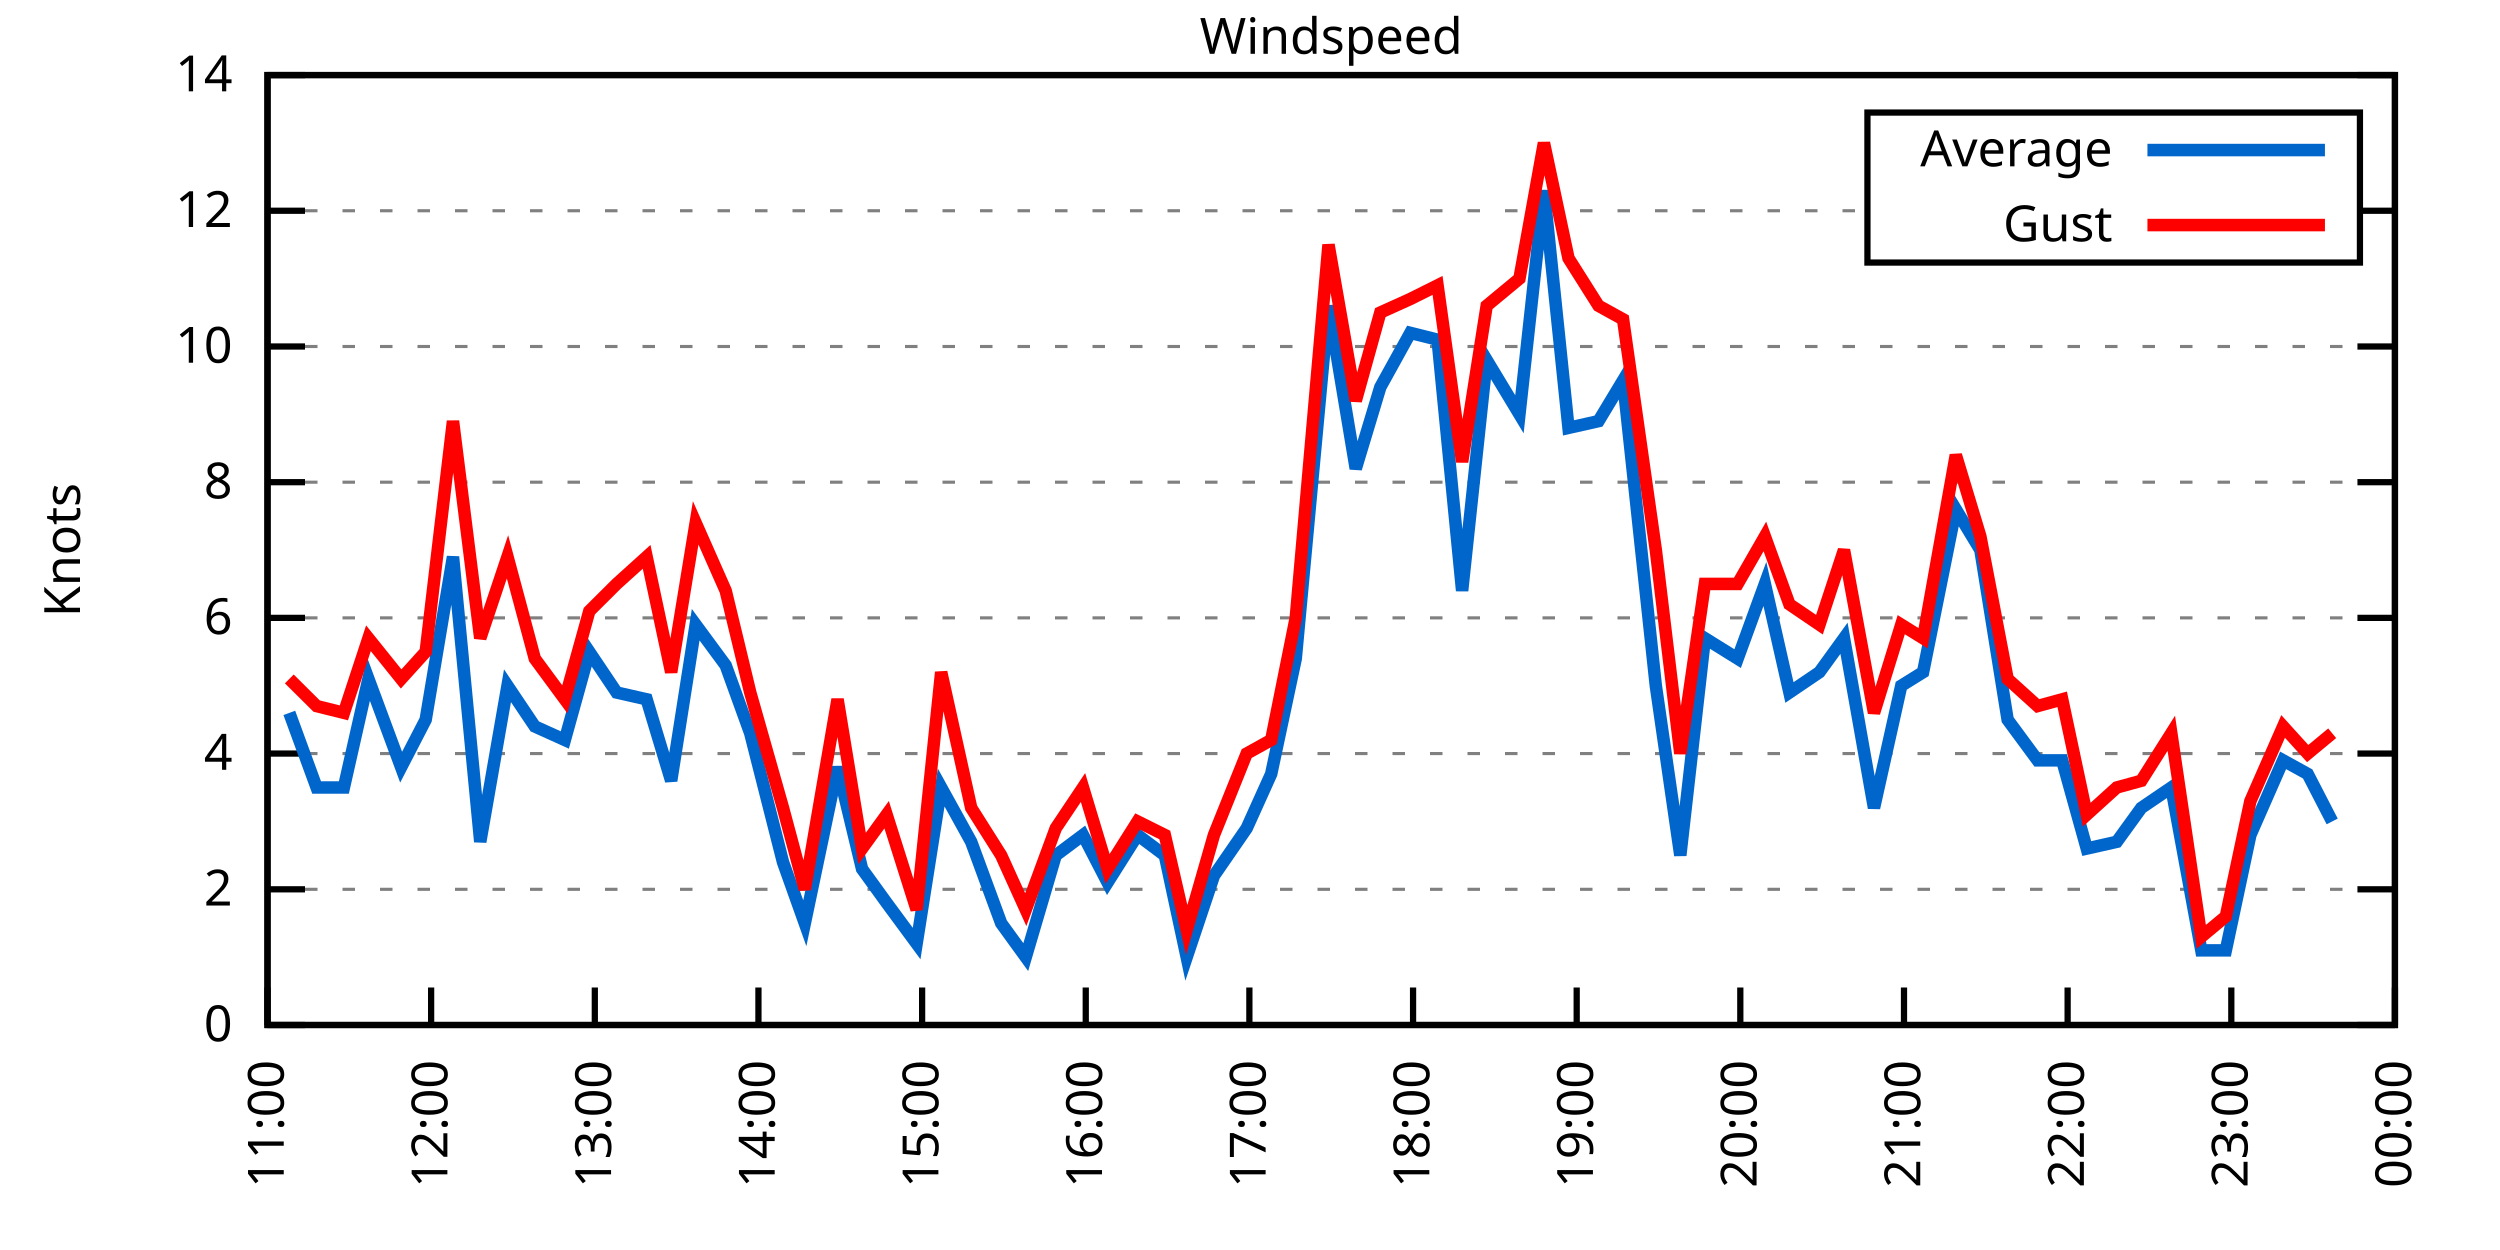
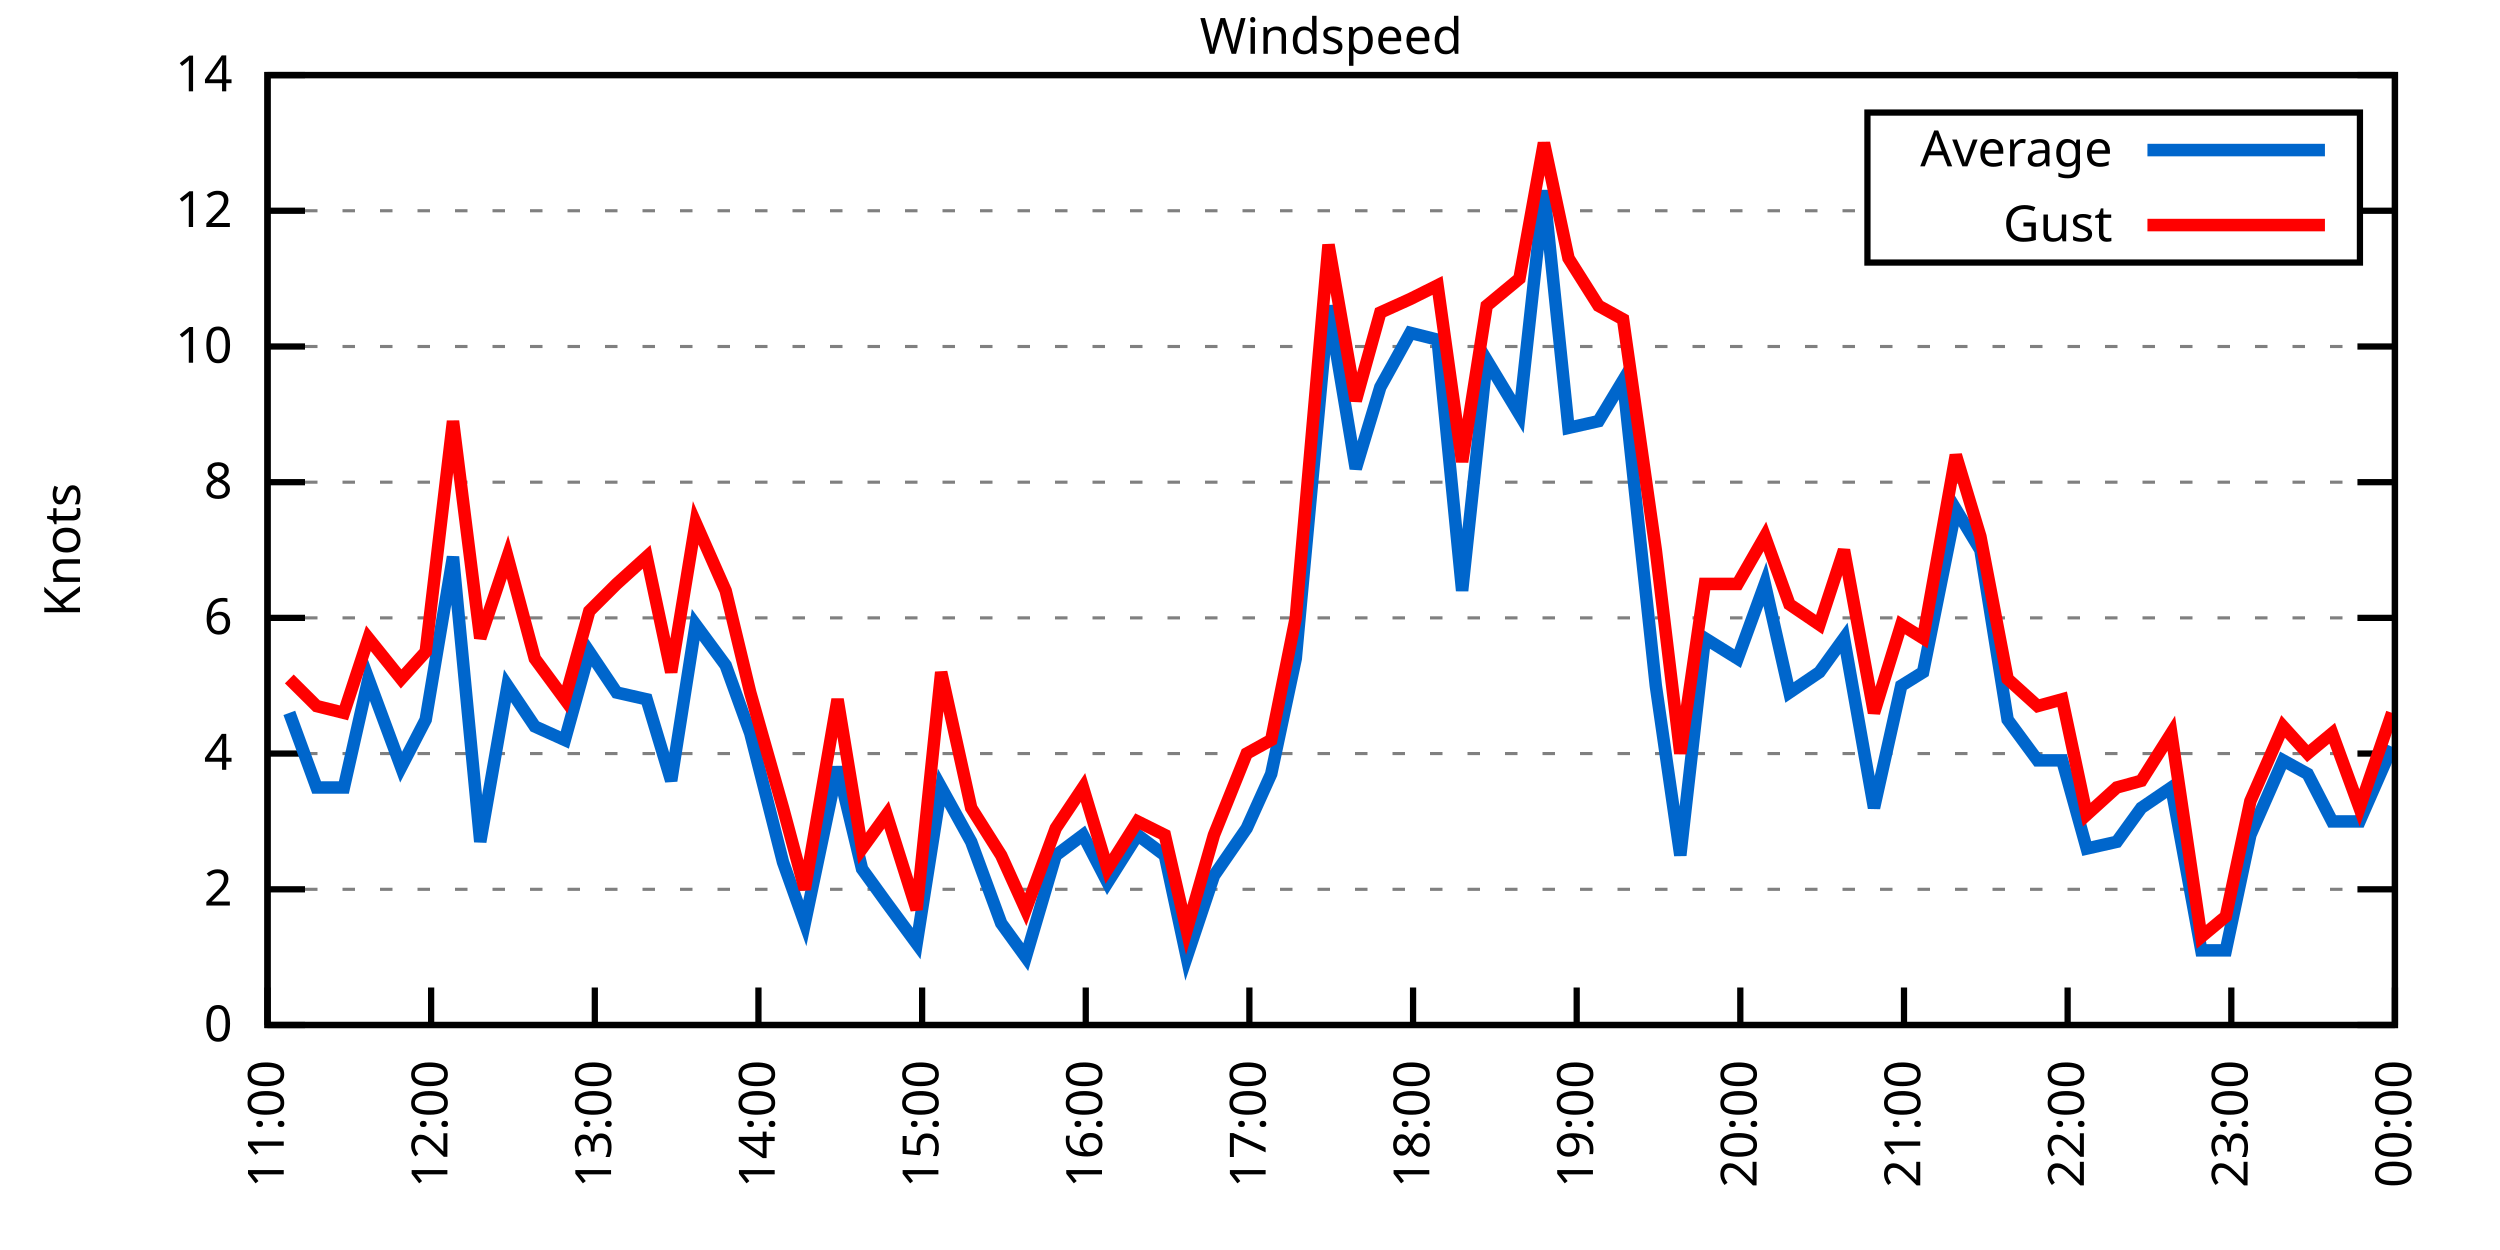
<svg xmlns="http://www.w3.org/2000/svg" xmlns:xlink="http://www.w3.org/1999/xlink" width="400" height="200" viewBox="0 0 400 200">
  <g id="gnuplot_canvas">
    <rect x="0" y="0" width="400" height="200" fill="none" />
    <defs>
      <circle id="gpDot" r="0.5" stroke-width="0.5" stroke="currentColor" />
      <path id="gpPt0" stroke-width="0.333" stroke="currentColor" d="M-1,0 h2 M0,-1 v2" />
      <path id="gpPt1" stroke-width="0.333" stroke="currentColor" d="M-1,-1 L1,1 M1,-1 L-1,1" />
      <path id="gpPt2" stroke-width="0.333" stroke="currentColor" d="M-1,0 L1,0 M0,-1 L0,1 M-1,-1 L1,1 M-1,1 L1,-1" />
      <rect id="gpPt3" stroke-width="0.333" stroke="currentColor" x="-1" y="-1" width="2" height="2" />
      <rect id="gpPt4" stroke-width="0.333" stroke="currentColor" fill="currentColor" x="-1" y="-1" width="2" height="2" />
      <circle id="gpPt5" stroke-width="0.333" stroke="currentColor" cx="0" cy="0" r="1" />
      <use xlink:href="#gpPt5" id="gpPt6" fill="currentColor" stroke="none" />
      <path id="gpPt7" stroke-width="0.333" stroke="currentColor" d="M0,-1.33 L-1.33,0.67 L1.33,0.67 z" />
      <use xlink:href="#gpPt7" id="gpPt8" fill="currentColor" stroke="none" />
      <use xlink:href="#gpPt7" id="gpPt9" stroke="currentColor" transform="rotate(180)" />
      <use xlink:href="#gpPt9" id="gpPt10" fill="currentColor" stroke="none" />
      <use xlink:href="#gpPt3" id="gpPt11" stroke="currentColor" transform="rotate(45)" />
      <use xlink:href="#gpPt11" id="gpPt12" fill="currentColor" stroke="none" />
      <path id="gpPt13" stroke-width="0.333" stroke="currentColor" d="M0,1.330 L1.265,0.411 L0.782,-1.067 L-0.782,-1.076 L-1.265,0.411 z" />
      <use xlink:href="#gpPt13" id="gpPt14" fill="currentColor" stroke="none" />
      <filter id="textbox" filterUnits="objectBoundingBox" x="0" y="0" height="1" width="1">
        <feFlood flood-color="white" flood-opacity="1" result="bgnd" />
        <feComposite in="SourceGraphic" in2="bgnd" operator="atop" />
      </filter>
      <filter id="greybox" filterUnits="objectBoundingBox" x="0" y="0" height="1" width="1">
        <feFlood flood-color="lightgrey" flood-opacity="1" result="grey" />
        <feComposite in="SourceGraphic" in2="grey" operator="atop" />
      </filter>
    </defs>
    <g fill="none" color="white" stroke="currentColor" stroke-width="1.00" stroke-linecap="butt" stroke-linejoin="miter">
</g>
    <g fill="none" color="black" stroke="currentColor" stroke-width="1.00" stroke-linecap="butt" stroke-linejoin="miter">
      <g stroke="none" shape-rendering="crispEdges">
        <polygon fill="rgb(255, 255, 255)" points="42.80,164.00 383.18,164.00 383.18,12.02 42.80,12.02 " />
      </g>
    </g>
    <g fill="none" color="black" stroke="currentColor" stroke-width="1.00" stroke-linecap="butt" stroke-linejoin="miter">
</g>
    <g fill="none" color="black" stroke="black" stroke-width="0.50" stroke-linecap="butt" stroke-linejoin="miter">
</g>
    <g fill="none" color="gray" stroke="currentColor" stroke-width="0.50" stroke-linecap="butt" stroke-linejoin="miter">
      <path stroke="gray" stroke-dasharray="2,4" class="gridline" d="M42.80,164.00 L383.19,164.00  " />
    </g>
    <g fill="none" color="gray" stroke="gray" stroke-width="1.00" stroke-linecap="butt" stroke-linejoin="miter">
</g>
    <g fill="none" color="black" stroke="currentColor" stroke-width="1.00" stroke-linecap="butt" stroke-linejoin="miter">
      <path stroke="black" d="M42.80,164.00 L48.80,164.00 M383.19,164.00 L377.19,164.00  " />
      <g transform="translate(37.20,166.60)" stroke="none" fill="black" font-family="Sans" font-size="8.00" text-anchor="end">
        <text>
          <tspan font-family="Sans"> 0</tspan>
        </text>
      </g>
    </g>
    <g fill="none" color="black" stroke="currentColor" stroke-width="1.00" stroke-linecap="butt" stroke-linejoin="miter">
</g>
    <g fill="none" color="black" stroke="black" stroke-width="0.50" stroke-linecap="butt" stroke-linejoin="miter">
</g>
    <g fill="none" color="gray" stroke="currentColor" stroke-width="0.50" stroke-linecap="butt" stroke-linejoin="miter">
      <path stroke="gray" stroke-dasharray="2,4" class="gridline" d="M42.80,142.29 L383.19,142.29  " />
    </g>
    <g fill="none" color="gray" stroke="gray" stroke-width="1.00" stroke-linecap="butt" stroke-linejoin="miter">
</g>
    <g fill="none" color="black" stroke="currentColor" stroke-width="1.00" stroke-linecap="butt" stroke-linejoin="miter">
      <path stroke="black" d="M42.80,142.29 L48.80,142.29 M383.19,142.29 L377.19,142.29  " />
      <g transform="translate(37.20,144.89)" stroke="none" fill="black" font-family="Sans" font-size="8.00" text-anchor="end">
        <text>
          <tspan font-family="Sans"> 2</tspan>
        </text>
      </g>
    </g>
    <g fill="none" color="black" stroke="currentColor" stroke-width="1.00" stroke-linecap="butt" stroke-linejoin="miter">
</g>
    <g fill="none" color="black" stroke="black" stroke-width="0.50" stroke-linecap="butt" stroke-linejoin="miter">
</g>
    <g fill="none" color="gray" stroke="currentColor" stroke-width="0.50" stroke-linecap="butt" stroke-linejoin="miter">
      <path stroke="gray" stroke-dasharray="2,4" class="gridline" d="M42.80,120.57 L383.19,120.57  " />
    </g>
    <g fill="none" color="gray" stroke="gray" stroke-width="1.00" stroke-linecap="butt" stroke-linejoin="miter">
</g>
    <g fill="none" color="black" stroke="currentColor" stroke-width="1.00" stroke-linecap="butt" stroke-linejoin="miter">
      <path stroke="black" d="M42.80,120.57 L48.80,120.57 M383.19,120.57 L377.19,120.57  " />
      <g transform="translate(37.20,123.17)" stroke="none" fill="black" font-family="Sans" font-size="8.00" text-anchor="end">
        <text>
          <tspan font-family="Sans"> 4</tspan>
        </text>
      </g>
    </g>
    <g fill="none" color="black" stroke="currentColor" stroke-width="1.00" stroke-linecap="butt" stroke-linejoin="miter">
</g>
    <g fill="none" color="black" stroke="black" stroke-width="0.50" stroke-linecap="butt" stroke-linejoin="miter">
</g>
    <g fill="none" color="gray" stroke="currentColor" stroke-width="0.50" stroke-linecap="butt" stroke-linejoin="miter">
      <path stroke="gray" stroke-dasharray="2,4" class="gridline" d="M42.80,98.86 L383.19,98.86  " />
    </g>
    <g fill="none" color="gray" stroke="gray" stroke-width="1.00" stroke-linecap="butt" stroke-linejoin="miter">
</g>
    <g fill="none" color="black" stroke="currentColor" stroke-width="1.00" stroke-linecap="butt" stroke-linejoin="miter">
      <path stroke="black" d="M42.80,98.86 L48.80,98.86 M383.19,98.86 L377.19,98.86  " />
      <g transform="translate(37.20,101.46)" stroke="none" fill="black" font-family="Sans" font-size="8.00" text-anchor="end">
        <text>
          <tspan font-family="Sans"> 6</tspan>
        </text>
      </g>
    </g>
    <g fill="none" color="black" stroke="currentColor" stroke-width="1.00" stroke-linecap="butt" stroke-linejoin="miter">
</g>
    <g fill="none" color="black" stroke="black" stroke-width="0.50" stroke-linecap="butt" stroke-linejoin="miter">
</g>
    <g fill="none" color="gray" stroke="currentColor" stroke-width="0.50" stroke-linecap="butt" stroke-linejoin="miter">
      <path stroke="gray" stroke-dasharray="2,4" class="gridline" d="M42.80,77.15 L383.19,77.15  " />
    </g>
    <g fill="none" color="gray" stroke="gray" stroke-width="1.00" stroke-linecap="butt" stroke-linejoin="miter">
</g>
    <g fill="none" color="black" stroke="currentColor" stroke-width="1.00" stroke-linecap="butt" stroke-linejoin="miter">
      <path stroke="black" d="M42.80,77.15 L48.80,77.15 M383.19,77.15 L377.19,77.15  " />
      <g transform="translate(37.20,79.75)" stroke="none" fill="black" font-family="Sans" font-size="8.00" text-anchor="end">
        <text>
          <tspan font-family="Sans"> 8</tspan>
        </text>
      </g>
    </g>
    <g fill="none" color="black" stroke="currentColor" stroke-width="1.00" stroke-linecap="butt" stroke-linejoin="miter">
</g>
    <g fill="none" color="black" stroke="black" stroke-width="0.50" stroke-linecap="butt" stroke-linejoin="miter">
</g>
    <g fill="none" color="gray" stroke="currentColor" stroke-width="0.50" stroke-linecap="butt" stroke-linejoin="miter">
      <path stroke="gray" stroke-dasharray="2,4" class="gridline" d="M42.80,55.44 L383.19,55.44  " />
    </g>
    <g fill="none" color="gray" stroke="gray" stroke-width="1.00" stroke-linecap="butt" stroke-linejoin="miter">
</g>
    <g fill="none" color="black" stroke="currentColor" stroke-width="1.00" stroke-linecap="butt" stroke-linejoin="miter">
      <path stroke="black" d="M42.80,55.44 L48.80,55.44 M383.19,55.44 L377.19,55.44  " />
      <g transform="translate(37.20,58.04)" stroke="none" fill="black" font-family="Sans" font-size="8.00" text-anchor="end">
        <text>
          <tspan font-family="Sans"> 10</tspan>
        </text>
      </g>
    </g>
    <g fill="none" color="black" stroke="currentColor" stroke-width="1.00" stroke-linecap="butt" stroke-linejoin="miter">
</g>
    <g fill="none" color="black" stroke="black" stroke-width="0.50" stroke-linecap="butt" stroke-linejoin="miter">
</g>
    <g fill="none" color="gray" stroke="currentColor" stroke-width="0.50" stroke-linecap="butt" stroke-linejoin="miter">
      <path stroke="gray" stroke-dasharray="2,4" class="gridline" d="M42.80,33.72 L298.79,33.72 M377.59,33.72 L383.19,33.72  " />
    </g>
    <g fill="none" color="gray" stroke="gray" stroke-width="1.00" stroke-linecap="butt" stroke-linejoin="miter">
</g>
    <g fill="none" color="black" stroke="currentColor" stroke-width="1.00" stroke-linecap="butt" stroke-linejoin="miter">
      <path stroke="black" d="M42.80,33.72 L48.80,33.72 M383.19,33.72 L377.19,33.72  " />
      <g transform="translate(37.20,36.32)" stroke="none" fill="black" font-family="Sans" font-size="8.00" text-anchor="end">
        <text>
          <tspan font-family="Sans"> 12</tspan>
        </text>
      </g>
    </g>
    <g fill="none" color="black" stroke="currentColor" stroke-width="1.00" stroke-linecap="butt" stroke-linejoin="miter">
</g>
    <g fill="none" color="black" stroke="black" stroke-width="0.50" stroke-linecap="butt" stroke-linejoin="miter">
</g>
    <g fill="none" color="gray" stroke="currentColor" stroke-width="0.50" stroke-linecap="butt" stroke-linejoin="miter">
      <path stroke="gray" stroke-dasharray="2,4" class="gridline" d="M42.80,12.01 L383.19,12.01  " />
    </g>
    <g fill="none" color="gray" stroke="gray" stroke-width="1.00" stroke-linecap="butt" stroke-linejoin="miter">
</g>
    <g fill="none" color="black" stroke="currentColor" stroke-width="1.00" stroke-linecap="butt" stroke-linejoin="miter">
      <path stroke="black" d="M42.80,12.01 L48.80,12.01 M383.19,12.01 L377.19,12.01  " />
      <g transform="translate(37.20,14.61)" stroke="none" fill="black" font-family="Sans" font-size="8.00" text-anchor="end">
        <text>
          <tspan font-family="Sans"> 14</tspan>
        </text>
      </g>
    </g>
    <g fill="none" color="black" stroke="currentColor" stroke-width="1.00" stroke-linecap="butt" stroke-linejoin="miter">
      <path stroke="black" d="M42.80,164.00 L42.80,158.00  " />
      <g transform="translate(45.40,169.60) rotate(270.00)" stroke="none" fill="black" font-family="Sans" font-size="8.00" text-anchor="end">
        <text>
          <tspan font-family="Sans">11:00</tspan>
        </text>
      </g>
    </g>
    <g fill="none" color="black" stroke="currentColor" stroke-width="1.00" stroke-linecap="butt" stroke-linejoin="miter">
      <path stroke="black" d="M68.98,164.00 L68.98,158.00  " />
      <g transform="translate(71.58,169.60) rotate(270.00)" stroke="none" fill="black" font-family="Sans" font-size="8.00" text-anchor="end">
        <text>
          <tspan font-family="Sans">12:00</tspan>
        </text>
      </g>
    </g>
    <g fill="none" color="black" stroke="currentColor" stroke-width="1.00" stroke-linecap="butt" stroke-linejoin="miter">
      <path stroke="black" d="M95.17,164.00 L95.17,158.00  " />
      <g transform="translate(97.77,169.60) rotate(270.00)" stroke="none" fill="black" font-family="Sans" font-size="8.00" text-anchor="end">
        <text>
          <tspan font-family="Sans">13:00</tspan>
        </text>
      </g>
    </g>
    <g fill="none" color="black" stroke="currentColor" stroke-width="1.00" stroke-linecap="butt" stroke-linejoin="miter">
      <path stroke="black" d="M121.35,164.00 L121.35,158.00  " />
      <g transform="translate(123.95,169.60) rotate(270.00)" stroke="none" fill="black" font-family="Sans" font-size="8.00" text-anchor="end">
        <text>
          <tspan font-family="Sans">14:00</tspan>
        </text>
      </g>
    </g>
    <g fill="none" color="black" stroke="currentColor" stroke-width="1.00" stroke-linecap="butt" stroke-linejoin="miter">
      <path stroke="black" d="M147.54,164.00 L147.54,158.00  " />
      <g transform="translate(150.14,169.60) rotate(270.00)" stroke="none" fill="black" font-family="Sans" font-size="8.00" text-anchor="end">
        <text>
          <tspan font-family="Sans">15:00</tspan>
        </text>
      </g>
    </g>
    <g fill="none" color="black" stroke="currentColor" stroke-width="1.00" stroke-linecap="butt" stroke-linejoin="miter">
      <path stroke="black" d="M173.72,164.00 L173.72,158.00  " />
      <g transform="translate(176.32,169.60) rotate(270.00)" stroke="none" fill="black" font-family="Sans" font-size="8.00" text-anchor="end">
        <text>
          <tspan font-family="Sans">16:00</tspan>
        </text>
      </g>
    </g>
    <g fill="none" color="black" stroke="currentColor" stroke-width="1.00" stroke-linecap="butt" stroke-linejoin="miter">
      <path stroke="black" d="M199.90,164.00 L199.90,158.00  " />
      <g transform="translate(202.50,169.60) rotate(270.00)" stroke="none" fill="black" font-family="Sans" font-size="8.00" text-anchor="end">
        <text>
          <tspan font-family="Sans">17:00</tspan>
        </text>
      </g>
    </g>
    <g fill="none" color="black" stroke="currentColor" stroke-width="1.00" stroke-linecap="butt" stroke-linejoin="miter">
      <path stroke="black" d="M226.09,164.00 L226.09,158.00  " />
      <g transform="translate(228.69,169.60) rotate(270.00)" stroke="none" fill="black" font-family="Sans" font-size="8.00" text-anchor="end">
        <text>
          <tspan font-family="Sans">18:00</tspan>
        </text>
      </g>
    </g>
    <g fill="none" color="black" stroke="currentColor" stroke-width="1.00" stroke-linecap="butt" stroke-linejoin="miter">
      <path stroke="black" d="M252.27,164.00 L252.27,158.00  " />
      <g transform="translate(254.87,169.60) rotate(270.00)" stroke="none" fill="black" font-family="Sans" font-size="8.00" text-anchor="end">
        <text>
          <tspan font-family="Sans">19:00</tspan>
        </text>
      </g>
    </g>
    <g fill="none" color="black" stroke="currentColor" stroke-width="1.00" stroke-linecap="butt" stroke-linejoin="miter">
      <path stroke="black" d="M278.45,164.00 L278.45,158.00  " />
      <g transform="translate(281.05,169.60) rotate(270.00)" stroke="none" fill="black" font-family="Sans" font-size="8.00" text-anchor="end">
        <text>
          <tspan font-family="Sans">20:00</tspan>
        </text>
      </g>
    </g>
    <g fill="none" color="black" stroke="currentColor" stroke-width="1.00" stroke-linecap="butt" stroke-linejoin="miter">
      <path stroke="black" d="M304.64,164.00 L304.64,158.00  " />
      <g transform="translate(307.24,169.60) rotate(270.00)" stroke="none" fill="black" font-family="Sans" font-size="8.00" text-anchor="end">
        <text>
          <tspan font-family="Sans">21:00</tspan>
        </text>
      </g>
    </g>
    <g fill="none" color="black" stroke="currentColor" stroke-width="1.00" stroke-linecap="butt" stroke-linejoin="miter">
      <path stroke="black" d="M330.82,164.00 L330.82,158.00  " />
      <g transform="translate(333.42,169.60) rotate(270.00)" stroke="none" fill="black" font-family="Sans" font-size="8.00" text-anchor="end">
        <text>
          <tspan font-family="Sans">22:00</tspan>
        </text>
      </g>
    </g>
    <g fill="none" color="black" stroke="currentColor" stroke-width="1.00" stroke-linecap="butt" stroke-linejoin="miter">
      <path stroke="black" d="M357.01,164.00 L357.01,158.00  " />
      <g transform="translate(359.61,169.60) rotate(270.00)" stroke="none" fill="black" font-family="Sans" font-size="8.00" text-anchor="end">
        <text>
          <tspan font-family="Sans">23:00</tspan>
        </text>
      </g>
    </g>
    <g fill="none" color="black" stroke="currentColor" stroke-width="1.00" stroke-linecap="butt" stroke-linejoin="miter">
      <path stroke="black" d="M383.19,164.00 L383.19,158.00  " />
      <g transform="translate(385.79,169.60) rotate(270.00)" stroke="none" fill="black" font-family="Sans" font-size="8.00" text-anchor="end">
        <text>
          <tspan font-family="Sans">00:00</tspan>
        </text>
      </g>
    </g>
    <g fill="none" color="black" stroke="currentColor" stroke-width="1.00" stroke-linecap="butt" stroke-linejoin="miter">
</g>
    <g fill="none" color="black" stroke="currentColor" stroke-width="1.00" stroke-linecap="butt" stroke-linejoin="miter">
      <path stroke="black" d="M42.80,12.01 L42.80,164.00 L383.19,164.00 L383.19,12.01 L42.80,12.01 Z  " />
    </g>
    <g fill="none" color="black" stroke="currentColor" stroke-width="1.00" stroke-linecap="butt" stroke-linejoin="miter">
</g>
    <g fill="none" color="black" stroke="currentColor" stroke-width="1.00" stroke-linecap="butt" stroke-linejoin="miter">
      <path stroke="black" d="M298.79,42.01 L298.79,18.01 L377.59,18.01 L377.59,42.01 L298.79,42.01 Z  " />
    </g>
    <g id="Windspeed_plot_1">
      <g fill="none" color="white" stroke="black" stroke-width="2.00" stroke-linecap="butt" stroke-linejoin="miter">
</g>
      <g fill="none" color="black" stroke="currentColor" stroke-width="2.00" stroke-linecap="butt" stroke-linejoin="miter">
        <g transform="translate(337.99,26.61)" stroke="none" fill="black" font-family="Sans" font-size="8.00" text-anchor="end">
          <text>
            <tspan font-family="Sans">Average</tspan>
          </text>
        </g>
      </g>
      <g fill="none" color="black" stroke="currentColor" stroke-width="2.00" stroke-linecap="butt" stroke-linejoin="miter">
-         <path stroke="rgb(  0, 102, 204)" d="M343.59,24.01 L371.99,24.01 M46.29,114.06 L50.66,126.00 L55.02,126.00 L58.95,108.63 L64.18,122.75 L68.11,115.15   L72.48,89.09 L76.84,134.69 L81.20,109.72 L85.57,116.23 L90.37,118.40 L94.29,104.29 L98.66,110.80 L103.46,111.89   L107.39,124.92 L111.31,99.95 L116.11,106.46 L120.04,117.32 L125.28,137.94 L128.77,147.72 L134.01,122.75 L137.93,139.03   L141.86,144.46 L146.66,150.97 L150.59,126.00 L155.39,134.69 L160.19,147.72 L164.12,153.14 L168.92,136.86 L173.28,133.60   L177.21,141.20 L182.01,133.60 L186.37,136.86 L189.87,153.14 L194.23,140.12 L199.47,132.52 L203.39,123.83 L207.32,105.38   L212.56,48.92 L216.92,74.98 L220.85,61.95 L225.65,53.26 L230.01,54.35 L233.94,94.52 L237.87,57.61 L243.11,66.29   L247.03,30.47 L250.96,68.46 L255.76,67.38 L259.69,60.86 L264.93,109.72 L268.85,136.86 L272.78,102.12 L278.02,105.38   L282.38,93.43 L286.31,110.80 L291.11,107.55 L295.04,102.12 L299.84,129.26 L304.20,109.72 L307.69,107.55 L312.93,81.49   L316.86,88.00 L321.22,115.15 L326.02,121.66 L329.95,121.66 L333.88,135.77 L338.68,134.69 L342.61,129.26 L347.41,126.00   L352.21,152.06 L356.13,152.06 L360.06,133.60 L365.30,121.66 L369.23,123.83 L373.15,131.43  " />
+         <path stroke="rgb(  0, 102, 204)" d="M343.59,24.01 L371.99,24.01 M46.29,114.06 L50.66,126.00 L55.02,126.00 L58.95,108.63 L64.18,122.75 L68.11,115.15   L72.48,89.09 L76.84,134.69 L81.20,109.72 L85.57,116.23 L90.37,118.40 L94.29,104.29 L98.66,110.80 L103.46,111.89   L107.39,124.92 L111.31,99.95 L116.11,106.46 L120.04,117.32 L125.28,137.94 L128.77,147.72 L134.01,122.75 L137.93,139.03   L141.86,144.46 L146.66,150.97 L150.59,126.00 L155.39,134.69 L160.19,147.72 L164.12,153.14 L168.92,136.86 L173.28,133.60   L177.21,141.20 L182.01,133.60 L186.37,136.86 L189.87,153.14 L194.23,140.12 L199.47,132.52 L203.39,123.83 L207.32,105.38   L212.56,48.92 L216.92,74.98 L220.85,61.95 L225.65,53.26 L230.01,54.35 L233.94,94.52 L237.87,57.61 L243.11,66.29   L247.03,30.47 L250.96,68.46 L255.76,67.38 L259.69,60.86 L264.93,109.72 L268.85,136.86 L272.78,102.12 L278.02,105.38   L282.38,93.43 L286.31,110.80 L291.11,107.55 L295.04,102.12 L299.84,129.26 L304.20,109.72 L307.69,107.55 L312.93,81.49   L316.86,88.00 L321.22,115.15 L326.02,121.66 L329.95,121.66 L333.88,135.77 L338.68,134.69 L342.61,129.26 L347.41,126.00   L352.21,152.06 L356.13,152.06 L360.06,133.60 L365.30,121.66 L369.23,123.83 L373.15,131.43 L377.52,131.43 L382.75,119.49    " />
      </g>
    </g>
    <g id="Windspeed_plot_2">
      <g fill="none" color="black" stroke="currentColor" stroke-width="2.00" stroke-linecap="butt" stroke-linejoin="miter">
        <g transform="translate(337.99,38.61)" stroke="none" fill="black" font-family="Sans" font-size="8.00" text-anchor="end">
          <text>
            <tspan font-family="Sans">Gust</tspan>
          </text>
        </g>
      </g>
      <g fill="none" color="black" stroke="currentColor" stroke-width="2.00" stroke-linecap="butt" stroke-linejoin="miter">
-         <path stroke="rgb(255,   0,   0)" d="M343.59,36.01 L371.99,36.01 M46.29,108.63 L50.66,112.97 L55.02,114.06 L58.95,102.12 L64.18,108.63 L68.11,104.29   L72.48,67.38 L76.84,102.12 L81.20,89.09 L85.57,105.38 L90.37,111.89 L94.29,97.78 L98.66,93.43 L103.46,89.09   L107.39,107.55 L111.31,83.66 L116.11,94.52 L120.04,110.80 L125.28,129.26 L128.77,142.29 L134.01,111.89 L137.93,135.77   L141.86,130.35 L146.66,145.54 L150.59,107.55 L155.39,129.26 L160.19,136.86 L164.12,145.54 L168.92,132.52 L173.28,126.00   L177.21,139.03 L182.01,131.43 L186.37,133.60 L189.87,148.80 L194.23,133.60 L199.47,120.57 L203.39,118.40 L207.32,98.86   L212.56,39.15 L216.92,64.12 L220.85,50.01 L225.65,47.84 L230.01,45.66 L233.94,73.89 L237.87,48.92 L243.11,44.58   L247.03,22.87 L250.96,41.32 L255.76,48.92 L259.69,51.09 L264.93,88.00 L268.85,120.57 L272.78,93.43 L278.02,93.43   L282.38,85.83 L286.31,96.69 L291.11,99.95 L295.04,88.00 L299.84,114.06 L304.20,99.95 L307.69,102.12 L312.93,72.81   L316.86,85.83 L321.22,108.63 L326.02,112.97 L329.95,111.89 L333.88,130.35 L338.68,126.00 L342.61,124.92 L347.41,117.32   L352.21,149.89 L356.13,146.63 L360.06,128.17 L365.30,116.23 L369.23,120.57 L373.15,117.32  " />
+         <path stroke="rgb(255,   0,   0)" d="M343.59,36.01 L371.99,36.01 M46.29,108.63 L50.66,112.97 L55.02,114.06 L58.95,102.12 L64.18,108.63 L68.11,104.29   L72.48,67.38 L76.84,102.12 L81.20,89.09 L85.57,105.38 L90.37,111.89 L94.29,97.78 L98.66,93.43 L103.46,89.09   L107.39,107.55 L111.31,83.66 L116.11,94.52 L120.04,110.80 L125.28,129.26 L128.77,142.29 L134.01,111.89 L137.93,135.77   L141.86,130.35 L146.66,145.54 L150.59,107.55 L155.39,129.26 L160.19,136.86 L164.12,145.54 L168.92,132.52 L173.28,126.00   L177.21,139.03 L182.01,131.43 L186.37,133.60 L189.87,148.80 L194.23,133.60 L199.47,120.57 L203.39,118.40 L207.32,98.86   L212.56,39.15 L216.92,64.12 L220.85,50.01 L225.65,47.84 L230.01,45.66 L233.94,73.89 L237.87,48.92 L243.11,44.58   L247.03,22.87 L250.96,41.32 L255.76,48.92 L259.69,51.09 L264.93,88.00 L268.85,120.57 L272.78,93.43 L278.02,93.43   L282.38,85.83 L286.31,96.69 L291.11,99.95 L295.04,88.00 L299.84,114.06 L304.20,99.95 L307.69,102.12 L312.93,72.81   L316.86,85.83 L321.22,108.63 L326.02,112.97 L329.95,111.89 L333.88,130.35 L338.68,126.00 L342.61,124.92 L347.41,117.32   L352.21,149.89 L356.13,146.63 L360.06,128.17 L365.30,116.23 L369.23,120.57 L373.15,117.32 L377.52,129.26 L382.75,114.06    " />
      </g>
    </g>
    <g fill="none" color="black" stroke="currentColor" stroke-width="2.00" stroke-linecap="butt" stroke-linejoin="miter">
</g>
    <g fill="none" color="black" stroke="black" stroke-width="1.00" stroke-linecap="butt" stroke-linejoin="miter">
</g>
    <g fill="none" color="black" stroke="currentColor" stroke-width="1.00" stroke-linecap="butt" stroke-linejoin="miter">
      <path stroke="black" d="M42.80,12.01 L42.80,164.00 L383.19,164.00 L383.19,12.01 L42.80,12.01 Z  " />
      <g transform="translate(12.80,88.01) rotate(270.00)" stroke="none" fill="black" font-family="Sans" font-size="8.00" text-anchor="middle">
        <text>
          <tspan font-family="Sans">Knots</tspan>
        </text>
      </g>
    </g>
    <g fill="none" color="black" stroke="currentColor" stroke-width="1.00" stroke-linecap="butt" stroke-linejoin="miter">
</g>
    <g fill="none" color="black" stroke="currentColor" stroke-width="1.00" stroke-linecap="butt" stroke-linejoin="miter">
      <g transform="translate(212.99,8.61)" stroke="none" fill="black" font-family="Sans" font-size="8.00" text-anchor="middle">
        <text>
          <tspan font-family="Sans">Windspeed</tspan>
        </text>
      </g>
    </g>
    <g fill="none" color="black" stroke="currentColor" stroke-width="1.00" stroke-linecap="butt" stroke-linejoin="miter">
</g>
  </g>
</svg>
